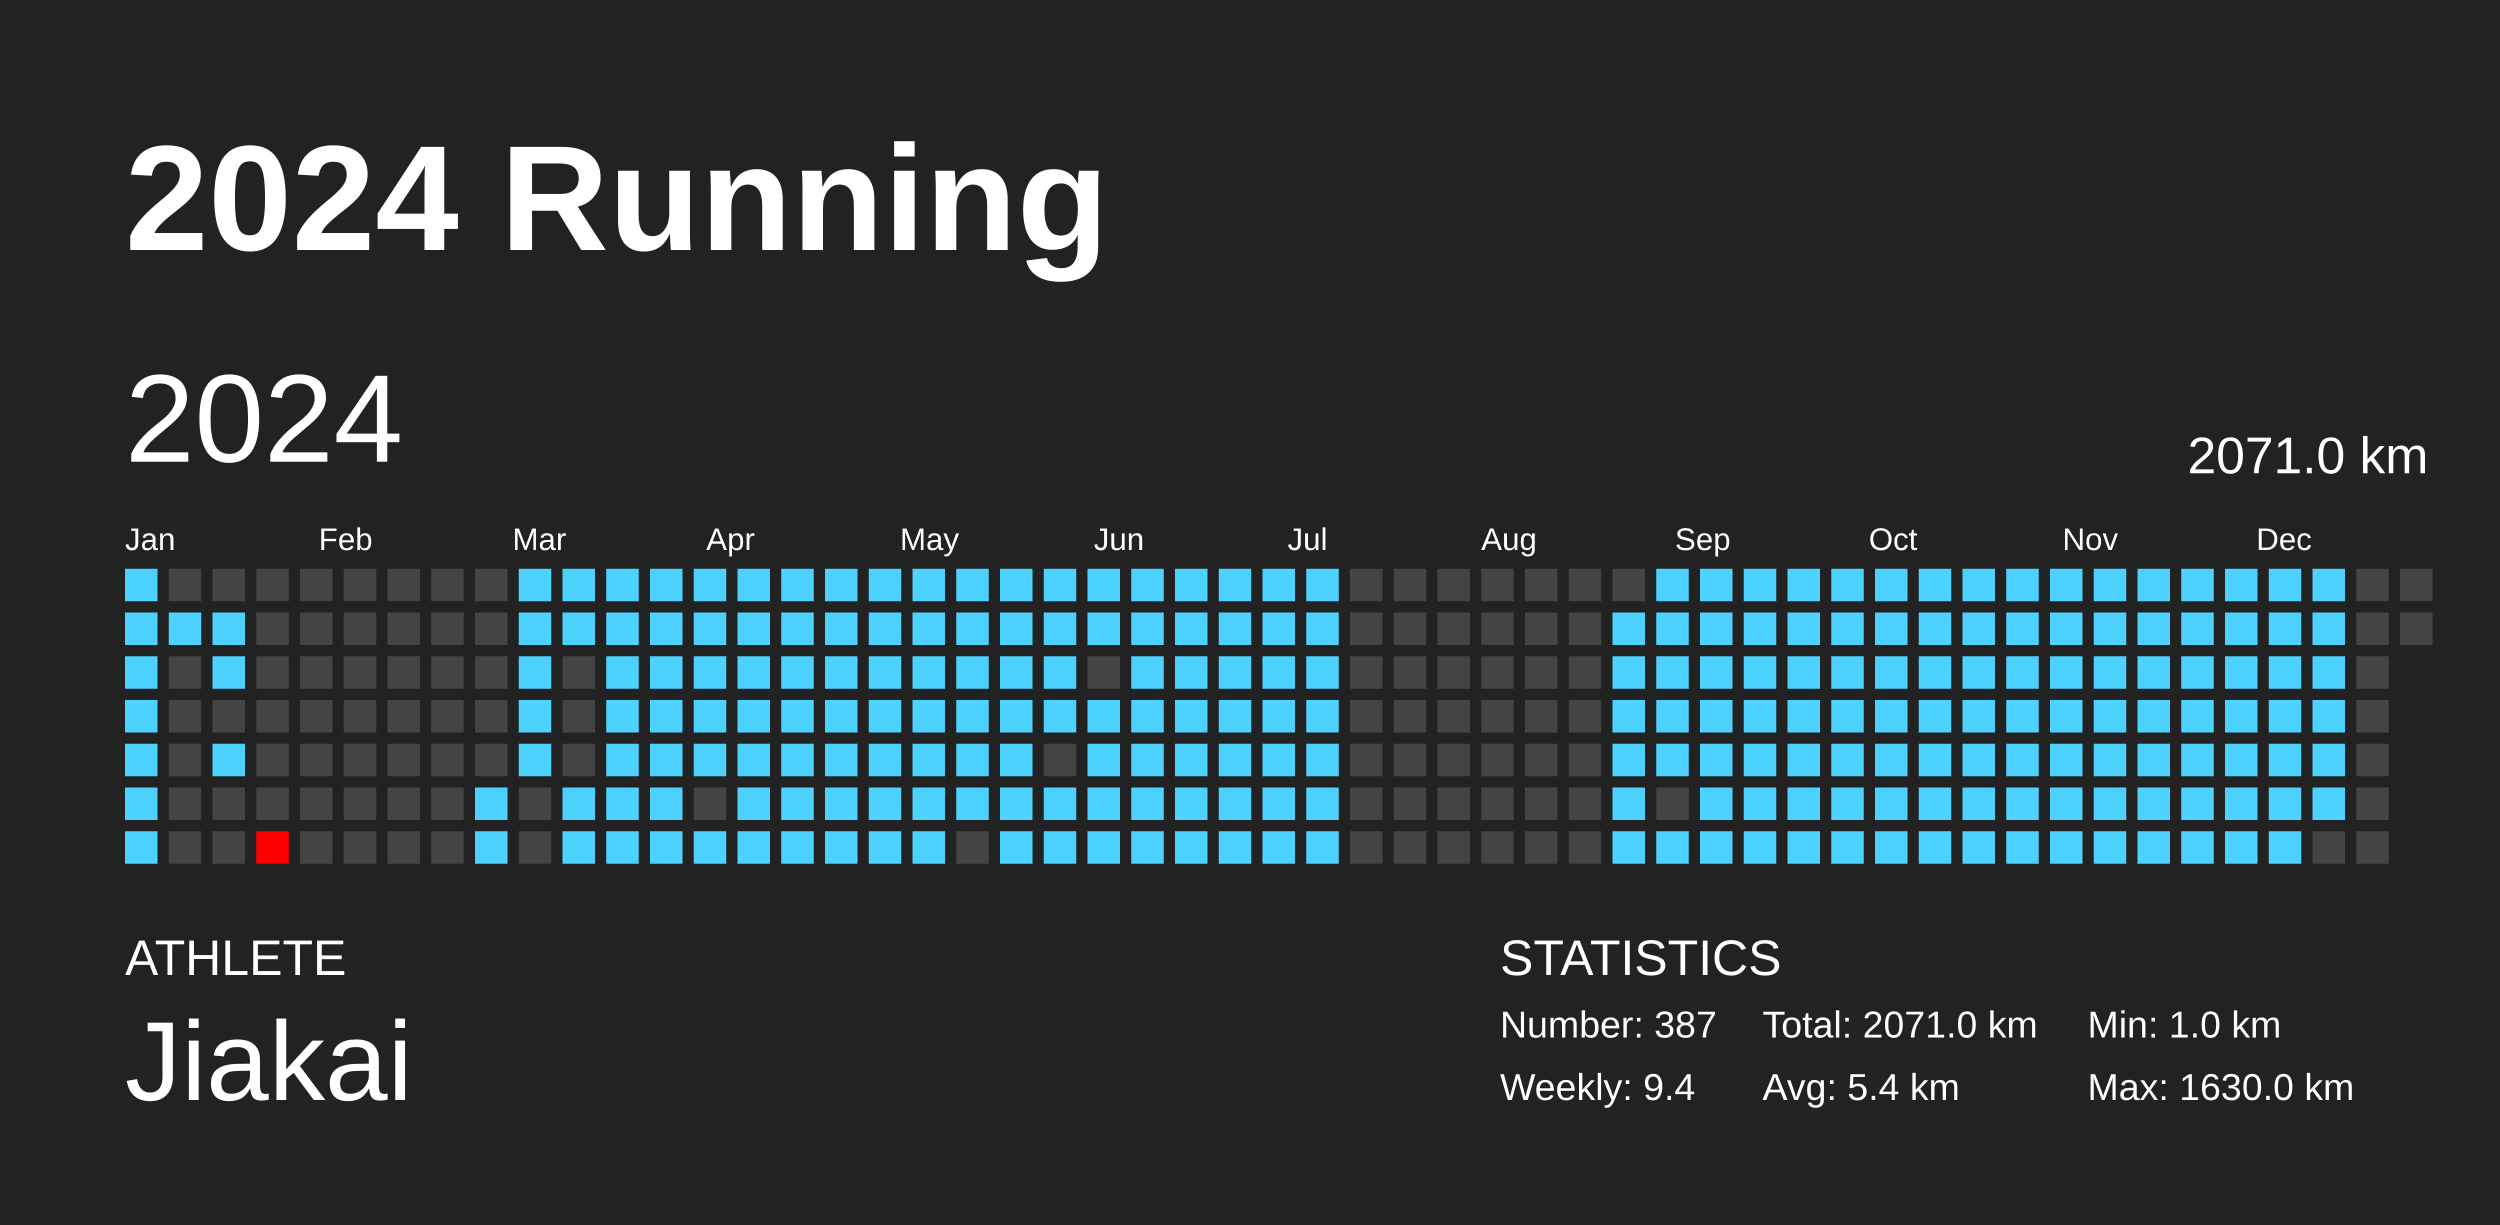
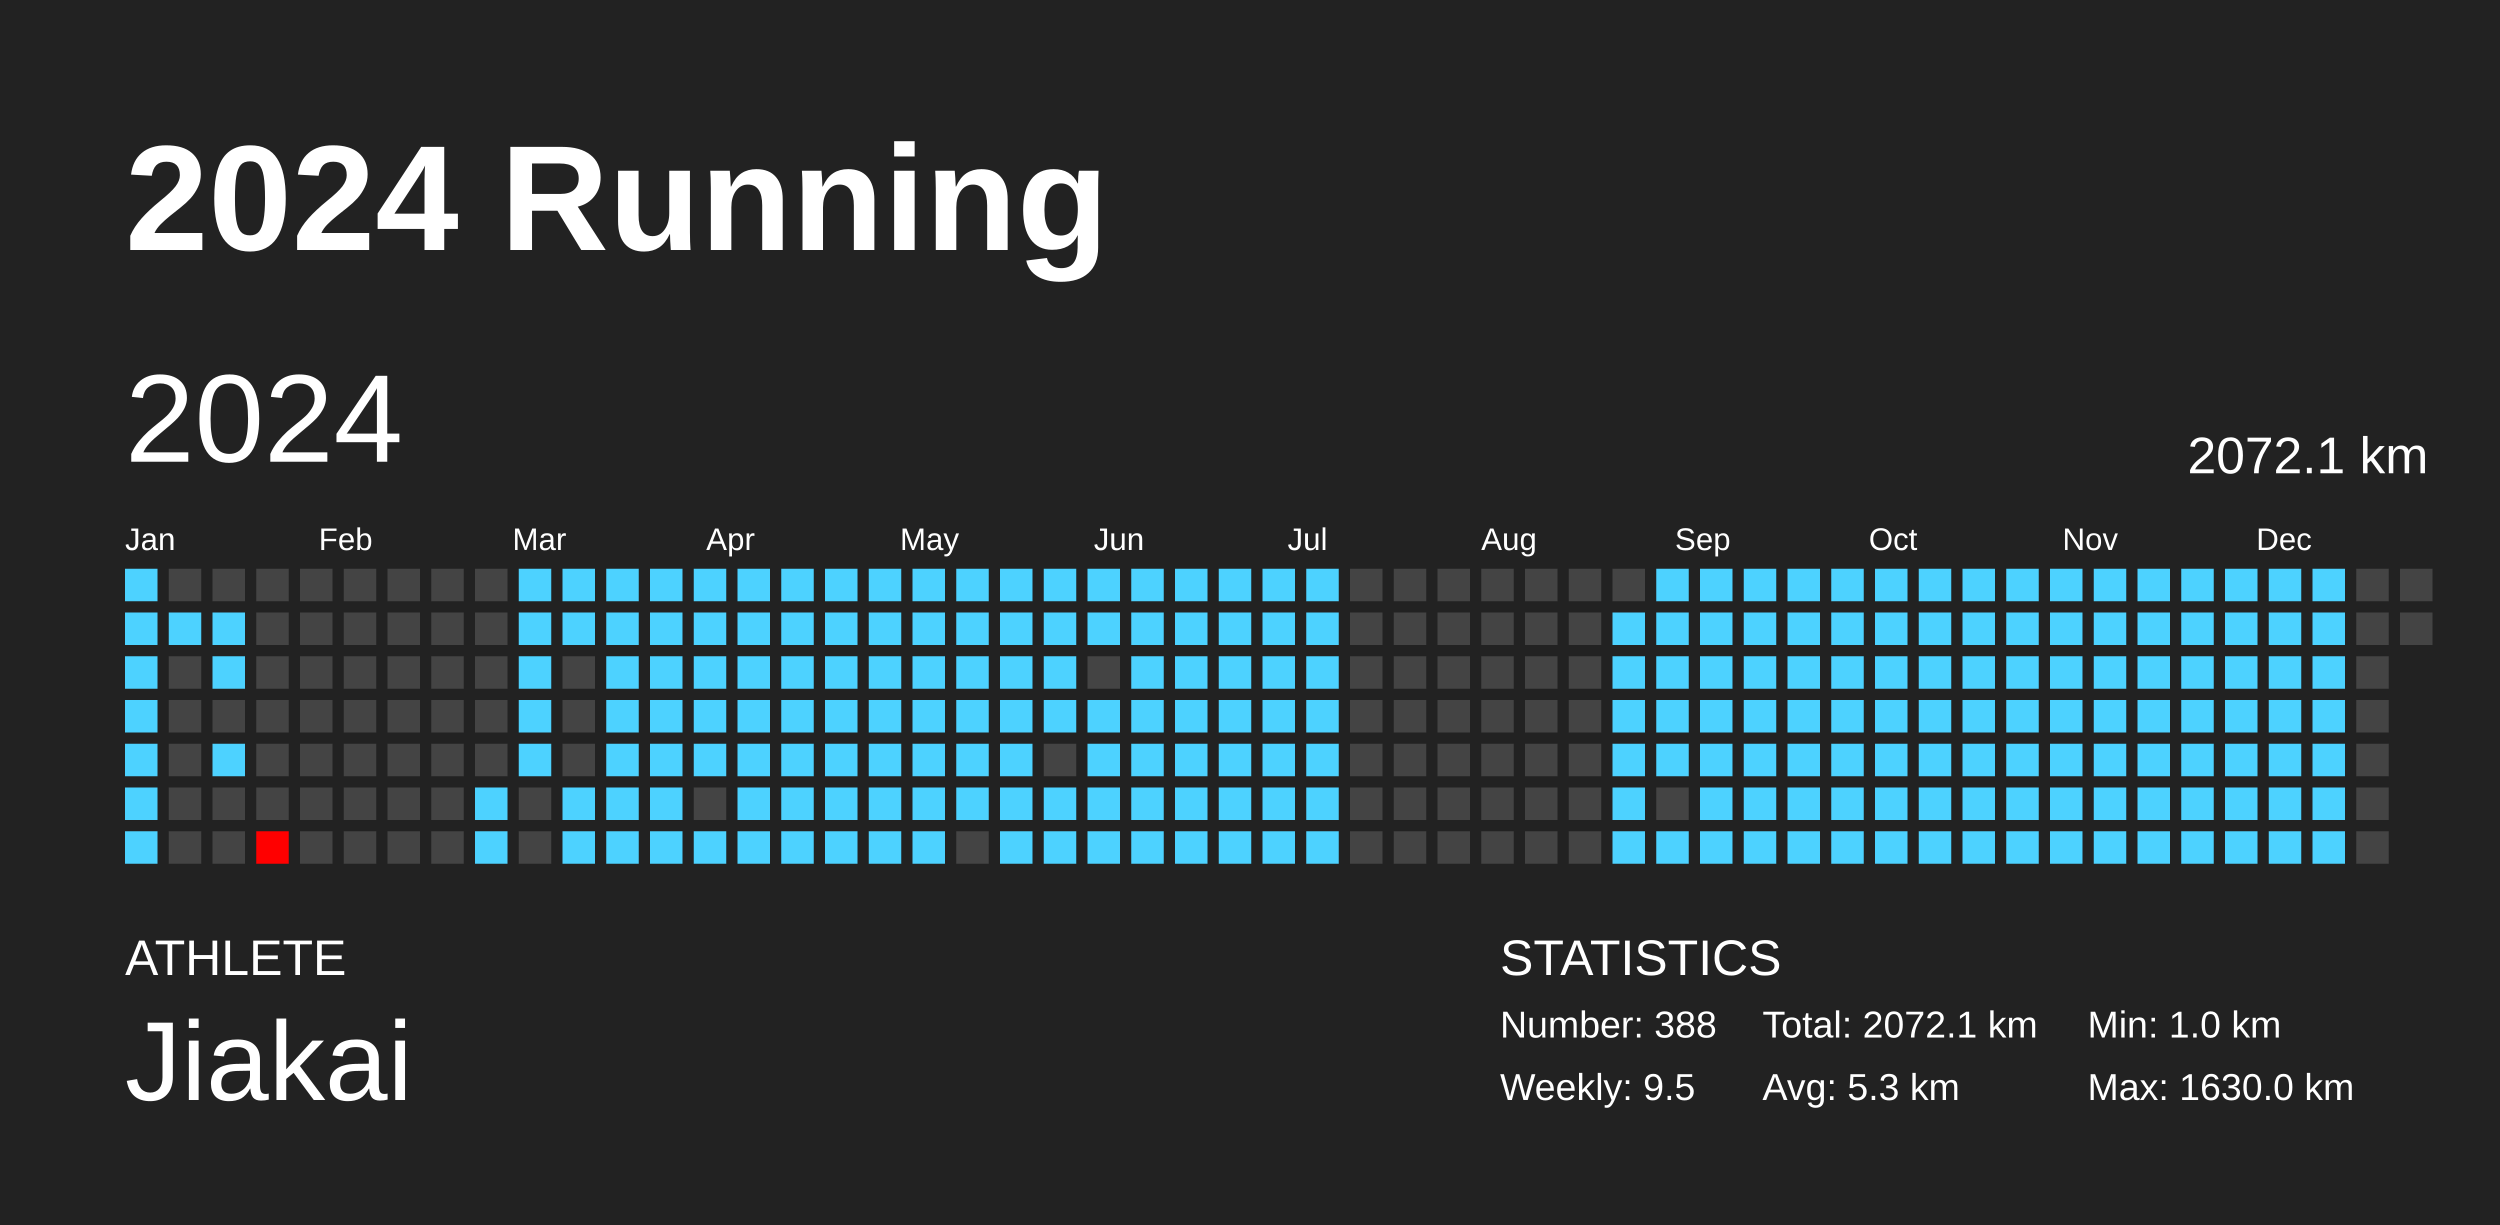
<svg xmlns="http://www.w3.org/2000/svg" baseProfile="full" height="98mm" version="1.1" viewBox="0,0,200,98" width="200mm">
  <defs />
  <rect fill="#222222" height="98" width="200" x="0" y="0" />
  <text fill="#FFFFFF" style="font-size:12px; font-family:Arial; font-weight:bold;" x="10" y="20">2024 Running</text>
  <text fill="#FFFFFF" style="font-size:4px; font-family:Arial" x="10" y="78">ATHLETE</text>
  <text fill="#FFFFFF" style="font-size:9px; font-family:Arial" x="10" y="88">Jiakai</text>
  <text fill="#FFFFFF" style="font-size:4px; font-family:Arial" x="120" y="78">STATISTICS</text>
-   <text fill="#FFFFFF" style="font-size:3px; font-family:Arial" x="120" y="83">Number: 387</text>
-   <text fill="#FFFFFF" style="font-size:3px; font-family:Arial" x="120" y="88">Weekly: 9.4</text>
-   <text fill="#FFFFFF" style="font-size:3px; font-family:Arial" x="141" y="83">Total: 2071.0 km</text>
-   <text fill="#FFFFFF" style="font-size:3px; font-family:Arial" x="141" y="88">Avg: 5.4 km</text>
+   <text fill="#FFFFFF" style="font-size:3px; font-family:Arial" x="120" y="83">Number: 388</text>
+   <text fill="#FFFFFF" style="font-size:3px; font-family:Arial" x="120" y="88">Weekly: 9.5</text>
+   <text fill="#FFFFFF" style="font-size:3px; font-family:Arial" x="141" y="83">Total: 2072.1 km</text>
+   <text fill="#FFFFFF" style="font-size:3px; font-family:Arial" x="141" y="88">Avg: 5.3 km</text>
  <text fill="#FFFFFF" style="font-size:3px; font-family:Arial" x="167" y="83">Min: 1.0 km</text>
  <text fill="#FFFFFF" style="font-size:3px; font-family:Arial" x="167" y="88">Max: 1630.0 km</text>
  <text dominant-baseline="hanging" fill="#FFFFFF" style="font-size:10.0px; font-family:Arial;" x="10" y="30">2024</text>
-   <text dominant-baseline="hanging" fill="#FFFFFF" style="font-size:4.125px; font-family:Arial;" x="175" y="35">2071.0 km</text>
+   <text dominant-baseline="hanging" fill="#FFFFFF" style="font-size:4.125px; font-family:Arial;" x="175" y="35">2072.1 km</text>
  <text fill="#FFFFFF" style="font-size:2.5px; font-family:Arial" x="10.0" y="44">Jan</text>
  <text fill="#FFFFFF" style="font-size:2.5px; font-family:Arial" x="25.5" y="44">Feb</text>
  <text fill="#FFFFFF" style="font-size:2.5px; font-family:Arial" x="41.0" y="44">Mar</text>
  <text fill="#FFFFFF" style="font-size:2.5px; font-family:Arial" x="56.5" y="44">Apr</text>
  <text fill="#FFFFFF" style="font-size:2.5px; font-family:Arial" x="72.0" y="44">May</text>
  <text fill="#FFFFFF" style="font-size:2.5px; font-family:Arial" x="87.5" y="44">Jun</text>
  <text fill="#FFFFFF" style="font-size:2.5px; font-family:Arial" x="103.0" y="44">Jul</text>
  <text fill="#FFFFFF" style="font-size:2.5px; font-family:Arial" x="118.5" y="44">Aug</text>
  <text fill="#FFFFFF" style="font-size:2.5px; font-family:Arial" x="134.0" y="44">Sep</text>
  <text fill="#FFFFFF" style="font-size:2.5px; font-family:Arial" x="149.5" y="44">Oct</text>
  <text fill="#FFFFFF" style="font-size:2.5px; font-family:Arial" x="165.0" y="44">Nov</text>
  <text fill="#FFFFFF" style="font-size:2.5px; font-family:Arial" x="180.5" y="44">Dec</text>
  <rect fill="#4dd2ff" height="2.6" width="2.6" x="10.0" y="45.5" />
  <rect fill="#4dd2ff" height="2.6" width="2.6" x="10.0" y="49.0" />
  <rect fill="#4dd2ff" height="2.6" width="2.6" x="10.0" y="52.5" />
  <rect fill="#4dd2ff" height="2.6" width="2.6" x="10.0" y="56.0" />
  <rect fill="#4dd2ff" height="2.6" width="2.6" x="10.0" y="59.5" />
  <rect fill="#4dd2ff" height="2.6" width="2.6" x="10.0" y="63.0" />
  <rect fill="#4dd2ff" height="2.6" width="2.6" x="10.0" y="66.5" />
  <rect fill="#444444" height="2.6" width="2.6" x="13.5" y="45.5" />
  <rect fill="#4dd2ff" height="2.6" width="2.6" x="13.5" y="49.0" />
  <rect fill="#444444" height="2.6" width="2.6" x="13.5" y="52.5" />
  <rect fill="#444444" height="2.6" width="2.6" x="13.5" y="56.0" />
  <rect fill="#444444" height="2.6" width="2.6" x="13.5" y="59.5" />
  <rect fill="#444444" height="2.6" width="2.6" x="13.5" y="63.0" />
  <rect fill="#444444" height="2.6" width="2.6" x="13.5" y="66.5" />
  <rect fill="#444444" height="2.6" width="2.6" x="17.0" y="45.5" />
  <rect fill="#4dd2ff" height="2.6" width="2.6" x="17.0" y="49.0" />
  <rect fill="#4dd2ff" height="2.6" width="2.6" x="17.0" y="52.5" />
  <rect fill="#444444" height="2.6" width="2.6" x="17.0" y="56.0" />
  <rect fill="#4dd2ff" height="2.6" width="2.6" x="17.0" y="59.5" />
  <rect fill="#444444" height="2.6" width="2.6" x="17.0" y="63.0" />
  <rect fill="#444444" height="2.6" width="2.6" x="17.0" y="66.5" />
  <rect fill="#444444" height="2.6" width="2.6" x="20.5" y="45.5" />
  <rect fill="#444444" height="2.6" width="2.6" x="20.5" y="49.0" />
  <rect fill="#444444" height="2.6" width="2.6" x="20.5" y="52.5" />
  <rect fill="#444444" height="2.6" width="2.6" x="20.5" y="56.0" />
  <rect fill="#444444" height="2.6" width="2.6" x="20.5" y="59.5" />
  <rect fill="#444444" height="2.6" width="2.6" x="20.5" y="63.0" />
  <rect fill="red" height="2.6" width="2.6" x="20.5" y="66.5" />
  <rect fill="#444444" height="2.6" width="2.6" x="24.0" y="45.5" />
  <rect fill="#444444" height="2.6" width="2.6" x="24.0" y="49.0" />
  <rect fill="#444444" height="2.6" width="2.6" x="24.0" y="52.5" />
  <rect fill="#444444" height="2.6" width="2.6" x="24.0" y="56.0" />
  <rect fill="#444444" height="2.6" width="2.6" x="24.0" y="59.5" />
  <rect fill="#444444" height="2.6" width="2.6" x="24.0" y="63.0" />
  <rect fill="#444444" height="2.6" width="2.6" x="24.0" y="66.5" />
  <rect fill="#444444" height="2.6" width="2.6" x="27.5" y="45.5" />
  <rect fill="#444444" height="2.6" width="2.6" x="27.5" y="49.0" />
  <rect fill="#444444" height="2.6" width="2.6" x="27.5" y="52.5" />
  <rect fill="#444444" height="2.6" width="2.6" x="27.5" y="56.0" />
  <rect fill="#444444" height="2.6" width="2.6" x="27.5" y="59.5" />
  <rect fill="#444444" height="2.6" width="2.6" x="27.5" y="63.0" />
  <rect fill="#444444" height="2.6" width="2.6" x="27.5" y="66.5" />
  <rect fill="#444444" height="2.6" width="2.6" x="31.0" y="45.5" />
  <rect fill="#444444" height="2.6" width="2.6" x="31.0" y="49.0" />
  <rect fill="#444444" height="2.6" width="2.6" x="31.0" y="52.5" />
  <rect fill="#444444" height="2.6" width="2.6" x="31.0" y="56.0" />
  <rect fill="#444444" height="2.6" width="2.6" x="31.0" y="59.5" />
  <rect fill="#444444" height="2.6" width="2.6" x="31.0" y="63.0" />
  <rect fill="#444444" height="2.6" width="2.6" x="31.0" y="66.5" />
  <rect fill="#444444" height="2.6" width="2.6" x="34.5" y="45.5" />
  <rect fill="#444444" height="2.6" width="2.6" x="34.5" y="49.0" />
  <rect fill="#444444" height="2.6" width="2.6" x="34.5" y="52.5" />
  <rect fill="#444444" height="2.6" width="2.6" x="34.5" y="56.0" />
  <rect fill="#444444" height="2.6" width="2.6" x="34.5" y="59.5" />
  <rect fill="#444444" height="2.6" width="2.6" x="34.5" y="63.0" />
  <rect fill="#444444" height="2.6" width="2.6" x="34.5" y="66.5" />
  <rect fill="#444444" height="2.6" width="2.6" x="38.0" y="45.5" />
  <rect fill="#444444" height="2.6" width="2.6" x="38.0" y="49.0" />
  <rect fill="#444444" height="2.6" width="2.6" x="38.0" y="52.5" />
  <rect fill="#444444" height="2.6" width="2.6" x="38.0" y="56.0" />
  <rect fill="#444444" height="2.6" width="2.6" x="38.0" y="59.5" />
  <rect fill="#4dd2ff" height="2.6" width="2.6" x="38.0" y="63.0" />
  <rect fill="#4dd2ff" height="2.6" width="2.6" x="38.0" y="66.5" />
  <rect fill="#4dd2ff" height="2.6" width="2.6" x="41.5" y="45.5" />
  <rect fill="#4dd2ff" height="2.6" width="2.6" x="41.5" y="49.0" />
  <rect fill="#4dd2ff" height="2.6" width="2.6" x="41.5" y="52.5" />
  <rect fill="#4dd2ff" height="2.6" width="2.6" x="41.5" y="56.0" />
  <rect fill="#4dd2ff" height="2.6" width="2.6" x="41.5" y="59.5" />
  <rect fill="#444444" height="2.6" width="2.6" x="41.5" y="63.0" />
  <rect fill="#444444" height="2.6" width="2.6" x="41.5" y="66.5" />
  <rect fill="#4dd2ff" height="2.6" width="2.6" x="45.0" y="45.5" />
  <rect fill="#4dd2ff" height="2.6" width="2.6" x="45.0" y="49.0" />
  <rect fill="#444444" height="2.6" width="2.6" x="45.0" y="52.5" />
  <rect fill="#444444" height="2.6" width="2.6" x="45.0" y="56.0" />
  <rect fill="#444444" height="2.6" width="2.6" x="45.0" y="59.5" />
  <rect fill="#4dd2ff" height="2.6" width="2.6" x="45.0" y="63.0" />
  <rect fill="#4dd2ff" height="2.6" width="2.6" x="45.0" y="66.5" />
  <rect fill="#4dd2ff" height="2.6" width="2.6" x="48.5" y="45.5" />
  <rect fill="#4dd2ff" height="2.6" width="2.6" x="48.5" y="49.0" />
  <rect fill="#4dd2ff" height="2.6" width="2.6" x="48.5" y="52.5" />
  <rect fill="#4dd2ff" height="2.6" width="2.6" x="48.5" y="56.0" />
  <rect fill="#4dd2ff" height="2.6" width="2.6" x="48.5" y="59.5" />
  <rect fill="#4dd2ff" height="2.6" width="2.6" x="48.5" y="63.0" />
  <rect fill="#4dd2ff" height="2.6" width="2.6" x="48.5" y="66.5" />
  <rect fill="#4dd2ff" height="2.6" width="2.6" x="52.0" y="45.5" />
  <rect fill="#4dd2ff" height="2.6" width="2.6" x="52.0" y="49.0" />
  <rect fill="#4dd2ff" height="2.6" width="2.6" x="52.0" y="52.5" />
  <rect fill="#4dd2ff" height="2.6" width="2.6" x="52.0" y="56.0" />
  <rect fill="#4dd2ff" height="2.6" width="2.6" x="52.0" y="59.5" />
  <rect fill="#4dd2ff" height="2.6" width="2.6" x="52.0" y="63.0" />
  <rect fill="#4dd2ff" height="2.6" width="2.6" x="52.0" y="66.5" />
  <rect fill="#4dd2ff" height="2.6" width="2.6" x="55.5" y="45.5" />
  <rect fill="#4dd2ff" height="2.6" width="2.6" x="55.5" y="49.0" />
  <rect fill="#4dd2ff" height="2.6" width="2.6" x="55.5" y="52.5" />
  <rect fill="#4dd2ff" height="2.6" width="2.6" x="55.5" y="56.0" />
  <rect fill="#4dd2ff" height="2.6" width="2.6" x="55.5" y="59.5" />
  <rect fill="#444444" height="2.6" width="2.6" x="55.5" y="63.0" />
  <rect fill="#4dd2ff" height="2.6" width="2.6" x="55.5" y="66.5" />
  <rect fill="#4dd2ff" height="2.6" width="2.6" x="59.0" y="45.5" />
  <rect fill="#4dd2ff" height="2.6" width="2.6" x="59.0" y="49.0" />
  <rect fill="#4dd2ff" height="2.6" width="2.6" x="59.0" y="52.5" />
  <rect fill="#4dd2ff" height="2.6" width="2.6" x="59.0" y="56.0" />
  <rect fill="#4dd2ff" height="2.6" width="2.6" x="59.0" y="59.5" />
  <rect fill="#4dd2ff" height="2.6" width="2.6" x="59.0" y="63.0" />
  <rect fill="#4dd2ff" height="2.6" width="2.6" x="59.0" y="66.5" />
  <rect fill="#4dd2ff" height="2.6" width="2.6" x="62.5" y="45.5" />
  <rect fill="#4dd2ff" height="2.6" width="2.6" x="62.5" y="49.0" />
  <rect fill="#4dd2ff" height="2.6" width="2.6" x="62.5" y="52.5" />
  <rect fill="#4dd2ff" height="2.6" width="2.6" x="62.5" y="56.0" />
  <rect fill="#4dd2ff" height="2.6" width="2.6" x="62.5" y="59.5" />
  <rect fill="#4dd2ff" height="2.6" width="2.6" x="62.5" y="63.0" />
  <rect fill="#4dd2ff" height="2.6" width="2.6" x="62.5" y="66.5" />
  <rect fill="#4dd2ff" height="2.6" width="2.6" x="66.0" y="45.5" />
  <rect fill="#4dd2ff" height="2.6" width="2.6" x="66.0" y="49.0" />
  <rect fill="#4dd2ff" height="2.6" width="2.6" x="66.0" y="52.5" />
  <rect fill="#4dd2ff" height="2.6" width="2.6" x="66.0" y="56.0" />
  <rect fill="#4dd2ff" height="2.6" width="2.6" x="66.0" y="59.5" />
  <rect fill="#4dd2ff" height="2.6" width="2.6" x="66.0" y="63.0" />
  <rect fill="#4dd2ff" height="2.6" width="2.6" x="66.0" y="66.5" />
  <rect fill="#4dd2ff" height="2.6" width="2.6" x="69.5" y="45.5" />
  <rect fill="#4dd2ff" height="2.6" width="2.6" x="69.5" y="49.0" />
  <rect fill="#4dd2ff" height="2.6" width="2.6" x="69.5" y="52.5" />
  <rect fill="#4dd2ff" height="2.6" width="2.6" x="69.5" y="56.0" />
  <rect fill="#4dd2ff" height="2.6" width="2.6" x="69.5" y="59.5" />
  <rect fill="#4dd2ff" height="2.6" width="2.6" x="69.5" y="63.0" />
  <rect fill="#4dd2ff" height="2.6" width="2.6" x="69.5" y="66.5" />
  <rect fill="#4dd2ff" height="2.6" width="2.6" x="73.0" y="45.5" />
  <rect fill="#4dd2ff" height="2.6" width="2.6" x="73.0" y="49.0" />
  <rect fill="#4dd2ff" height="2.6" width="2.6" x="73.0" y="52.5" />
  <rect fill="#4dd2ff" height="2.6" width="2.6" x="73.0" y="56.0" />
  <rect fill="#4dd2ff" height="2.6" width="2.6" x="73.0" y="59.5" />
  <rect fill="#4dd2ff" height="2.6" width="2.6" x="73.0" y="63.0" />
  <rect fill="#4dd2ff" height="2.6" width="2.6" x="73.0" y="66.5" />
  <rect fill="#4dd2ff" height="2.6" width="2.6" x="76.5" y="45.5" />
  <rect fill="#4dd2ff" height="2.6" width="2.6" x="76.5" y="49.0" />
  <rect fill="#4dd2ff" height="2.6" width="2.6" x="76.5" y="52.5" />
  <rect fill="#4dd2ff" height="2.6" width="2.6" x="76.5" y="56.0" />
  <rect fill="#4dd2ff" height="2.6" width="2.6" x="76.5" y="59.5" />
  <rect fill="#4dd2ff" height="2.6" width="2.6" x="76.5" y="63.0" />
  <rect fill="#444444" height="2.6" width="2.6" x="76.5" y="66.5" />
  <rect fill="#4dd2ff" height="2.6" width="2.6" x="80.0" y="45.5" />
  <rect fill="#4dd2ff" height="2.6" width="2.6" x="80.0" y="49.0" />
  <rect fill="#4dd2ff" height="2.6" width="2.6" x="80.0" y="52.5" />
  <rect fill="#4dd2ff" height="2.6" width="2.6" x="80.0" y="56.0" />
  <rect fill="#4dd2ff" height="2.6" width="2.6" x="80.0" y="59.5" />
  <rect fill="#4dd2ff" height="2.6" width="2.6" x="80.0" y="63.0" />
  <rect fill="#4dd2ff" height="2.6" width="2.6" x="80.0" y="66.5" />
  <rect fill="#4dd2ff" height="2.6" width="2.6" x="83.5" y="45.5" />
  <rect fill="#4dd2ff" height="2.6" width="2.6" x="83.5" y="49.0" />
  <rect fill="#4dd2ff" height="2.6" width="2.6" x="83.5" y="52.5" />
  <rect fill="#4dd2ff" height="2.6" width="2.6" x="83.5" y="56.0" />
  <rect fill="#444444" height="2.6" width="2.6" x="83.5" y="59.5" />
  <rect fill="#4dd2ff" height="2.6" width="2.6" x="83.5" y="63.0" />
  <rect fill="#4dd2ff" height="2.6" width="2.6" x="83.5" y="66.5" />
  <rect fill="#4dd2ff" height="2.6" width="2.6" x="87.0" y="45.5" />
  <rect fill="#4dd2ff" height="2.6" width="2.6" x="87.0" y="49.0" />
  <rect fill="#444444" height="2.6" width="2.6" x="87.0" y="52.5" />
  <rect fill="#4dd2ff" height="2.6" width="2.6" x="87.0" y="56.0" />
  <rect fill="#4dd2ff" height="2.6" width="2.6" x="87.0" y="59.5" />
  <rect fill="#4dd2ff" height="2.6" width="2.6" x="87.0" y="63.0" />
  <rect fill="#4dd2ff" height="2.6" width="2.6" x="87.0" y="66.5" />
  <rect fill="#4dd2ff" height="2.6" width="2.6" x="90.5" y="45.5" />
  <rect fill="#4dd2ff" height="2.6" width="2.6" x="90.5" y="49.0" />
  <rect fill="#4dd2ff" height="2.6" width="2.6" x="90.5" y="52.5" />
  <rect fill="#4dd2ff" height="2.6" width="2.6" x="90.5" y="56.0" />
  <rect fill="#4dd2ff" height="2.6" width="2.6" x="90.5" y="59.5" />
  <rect fill="#4dd2ff" height="2.6" width="2.6" x="90.5" y="63.0" />
  <rect fill="#4dd2ff" height="2.6" width="2.6" x="90.5" y="66.5" />
  <rect fill="#4dd2ff" height="2.6" width="2.6" x="94.0" y="45.5" />
  <rect fill="#4dd2ff" height="2.6" width="2.6" x="94.0" y="49.0" />
  <rect fill="#4dd2ff" height="2.6" width="2.6" x="94.0" y="52.5" />
  <rect fill="#4dd2ff" height="2.6" width="2.6" x="94.0" y="56.0" />
  <rect fill="#4dd2ff" height="2.6" width="2.6" x="94.0" y="59.5" />
  <rect fill="#4dd2ff" height="2.6" width="2.6" x="94.0" y="63.0" />
  <rect fill="#4dd2ff" height="2.6" width="2.6" x="94.0" y="66.5" />
  <rect fill="#4dd2ff" height="2.6" width="2.6" x="97.5" y="45.5" />
  <rect fill="#4dd2ff" height="2.6" width="2.6" x="97.5" y="49.0" />
  <rect fill="#4dd2ff" height="2.6" width="2.6" x="97.5" y="52.5" />
  <rect fill="#4dd2ff" height="2.6" width="2.6" x="97.5" y="56.0" />
  <rect fill="#4dd2ff" height="2.6" width="2.6" x="97.5" y="59.5" />
  <rect fill="#4dd2ff" height="2.6" width="2.6" x="97.5" y="63.0" />
  <rect fill="#4dd2ff" height="2.6" width="2.6" x="97.5" y="66.5" />
  <rect fill="#4dd2ff" height="2.6" width="2.6" x="101.0" y="45.5" />
  <rect fill="#4dd2ff" height="2.6" width="2.6" x="101.0" y="49.0" />
  <rect fill="#4dd2ff" height="2.6" width="2.6" x="101.0" y="52.5" />
  <rect fill="#4dd2ff" height="2.6" width="2.6" x="101.0" y="56.0" />
  <rect fill="#4dd2ff" height="2.6" width="2.6" x="101.0" y="59.5" />
  <rect fill="#4dd2ff" height="2.6" width="2.6" x="101.0" y="63.0" />
  <rect fill="#4dd2ff" height="2.6" width="2.6" x="101.0" y="66.5" />
  <rect fill="#4dd2ff" height="2.6" width="2.6" x="104.5" y="45.5" />
  <rect fill="#4dd2ff" height="2.6" width="2.6" x="104.5" y="49.0" />
  <rect fill="#4dd2ff" height="2.6" width="2.6" x="104.5" y="52.5" />
  <rect fill="#4dd2ff" height="2.6" width="2.6" x="104.5" y="56.0" />
  <rect fill="#4dd2ff" height="2.6" width="2.6" x="104.5" y="59.5" />
  <rect fill="#4dd2ff" height="2.6" width="2.6" x="104.5" y="63.0" />
  <rect fill="#4dd2ff" height="2.6" width="2.6" x="104.5" y="66.5" />
  <rect fill="#444444" height="2.6" width="2.6" x="108.0" y="45.5" />
  <rect fill="#444444" height="2.6" width="2.6" x="108.0" y="49.0" />
  <rect fill="#444444" height="2.6" width="2.6" x="108.0" y="52.5" />
  <rect fill="#444444" height="2.6" width="2.6" x="108.0" y="56.0" />
  <rect fill="#444444" height="2.6" width="2.6" x="108.0" y="59.5" />
  <rect fill="#444444" height="2.6" width="2.6" x="108.0" y="63.0" />
  <rect fill="#444444" height="2.6" width="2.6" x="108.0" y="66.5" />
  <rect fill="#444444" height="2.6" width="2.6" x="111.5" y="45.5" />
  <rect fill="#444444" height="2.6" width="2.6" x="111.5" y="49.0" />
  <rect fill="#444444" height="2.6" width="2.6" x="111.5" y="52.5" />
  <rect fill="#444444" height="2.6" width="2.6" x="111.5" y="56.0" />
  <rect fill="#444444" height="2.6" width="2.6" x="111.5" y="59.5" />
  <rect fill="#444444" height="2.6" width="2.6" x="111.5" y="63.0" />
  <rect fill="#444444" height="2.6" width="2.6" x="111.5" y="66.5" />
  <rect fill="#444444" height="2.6" width="2.6" x="115.0" y="45.5" />
  <rect fill="#444444" height="2.6" width="2.6" x="115.0" y="49.0" />
  <rect fill="#444444" height="2.6" width="2.6" x="115.0" y="52.5" />
  <rect fill="#444444" height="2.6" width="2.6" x="115.0" y="56.0" />
  <rect fill="#444444" height="2.6" width="2.6" x="115.0" y="59.5" />
  <rect fill="#444444" height="2.6" width="2.6" x="115.0" y="63.0" />
  <rect fill="#444444" height="2.6" width="2.6" x="115.0" y="66.5" />
  <rect fill="#444444" height="2.6" width="2.6" x="118.5" y="45.5" />
  <rect fill="#444444" height="2.6" width="2.6" x="118.5" y="49.0" />
  <rect fill="#444444" height="2.6" width="2.6" x="118.5" y="52.5" />
  <rect fill="#444444" height="2.6" width="2.6" x="118.5" y="56.0" />
  <rect fill="#444444" height="2.6" width="2.6" x="118.5" y="59.5" />
  <rect fill="#444444" height="2.6" width="2.6" x="118.5" y="63.0" />
  <rect fill="#444444" height="2.6" width="2.6" x="118.5" y="66.5" />
  <rect fill="#444444" height="2.6" width="2.6" x="122.0" y="45.5" />
  <rect fill="#444444" height="2.6" width="2.6" x="122.0" y="49.0" />
  <rect fill="#444444" height="2.6" width="2.6" x="122.0" y="52.5" />
  <rect fill="#444444" height="2.6" width="2.6" x="122.0" y="56.0" />
  <rect fill="#444444" height="2.6" width="2.6" x="122.0" y="59.5" />
  <rect fill="#444444" height="2.6" width="2.6" x="122.0" y="63.0" />
  <rect fill="#444444" height="2.6" width="2.6" x="122.0" y="66.5" />
  <rect fill="#444444" height="2.6" width="2.6" x="125.5" y="45.5" />
  <rect fill="#444444" height="2.6" width="2.6" x="125.5" y="49.0" />
  <rect fill="#444444" height="2.6" width="2.6" x="125.5" y="52.5" />
  <rect fill="#444444" height="2.6" width="2.6" x="125.5" y="56.0" />
  <rect fill="#444444" height="2.6" width="2.6" x="125.5" y="59.5" />
  <rect fill="#444444" height="2.6" width="2.6" x="125.5" y="63.0" />
  <rect fill="#444444" height="2.6" width="2.6" x="125.5" y="66.5" />
  <rect fill="#444444" height="2.6" width="2.6" x="129.0" y="45.5" />
  <rect fill="#4dd2ff" height="2.6" width="2.6" x="129.0" y="49.0" />
  <rect fill="#4dd2ff" height="2.6" width="2.6" x="129.0" y="52.5" />
  <rect fill="#4dd2ff" height="2.6" width="2.6" x="129.0" y="56.0" />
  <rect fill="#4dd2ff" height="2.6" width="2.6" x="129.0" y="59.5" />
  <rect fill="#4dd2ff" height="2.6" width="2.6" x="129.0" y="63.0" />
  <rect fill="#4dd2ff" height="2.6" width="2.6" x="129.0" y="66.5" />
  <rect fill="#4dd2ff" height="2.6" width="2.6" x="132.5" y="45.5" />
  <rect fill="#4dd2ff" height="2.6" width="2.6" x="132.5" y="49.0" />
  <rect fill="#4dd2ff" height="2.6" width="2.6" x="132.5" y="52.5" />
  <rect fill="#4dd2ff" height="2.6" width="2.6" x="132.5" y="56.0" />
  <rect fill="#4dd2ff" height="2.6" width="2.6" x="132.5" y="59.5" />
  <rect fill="#444444" height="2.6" width="2.6" x="132.5" y="63.0" />
  <rect fill="#4dd2ff" height="2.6" width="2.6" x="132.5" y="66.5" />
  <rect fill="#4dd2ff" height="2.6" width="2.6" x="136.0" y="45.5" />
  <rect fill="#4dd2ff" height="2.6" width="2.6" x="136.0" y="49.0" />
  <rect fill="#4dd2ff" height="2.6" width="2.6" x="136.0" y="52.5" />
  <rect fill="#4dd2ff" height="2.6" width="2.6" x="136.0" y="56.0" />
  <rect fill="#4dd2ff" height="2.6" width="2.6" x="136.0" y="59.5" />
  <rect fill="#4dd2ff" height="2.6" width="2.6" x="136.0" y="63.0" />
  <rect fill="#4dd2ff" height="2.6" width="2.6" x="136.0" y="66.5" />
  <rect fill="#4dd2ff" height="2.6" width="2.6" x="139.5" y="45.5" />
  <rect fill="#4dd2ff" height="2.6" width="2.6" x="139.5" y="49.0" />
  <rect fill="#4dd2ff" height="2.6" width="2.6" x="139.5" y="52.5" />
  <rect fill="#4dd2ff" height="2.6" width="2.6" x="139.5" y="56.0" />
  <rect fill="#4dd2ff" height="2.6" width="2.6" x="139.5" y="59.5" />
  <rect fill="#4dd2ff" height="2.6" width="2.6" x="139.5" y="63.0" />
  <rect fill="#4dd2ff" height="2.6" width="2.6" x="139.5" y="66.5" />
  <rect fill="#4dd2ff" height="2.6" width="2.6" x="143.0" y="45.5" />
  <rect fill="#4dd2ff" height="2.6" width="2.6" x="143.0" y="49.0" />
  <rect fill="#4dd2ff" height="2.6" width="2.6" x="143.0" y="52.5" />
  <rect fill="#4dd2ff" height="2.6" width="2.6" x="143.0" y="56.0" />
  <rect fill="#4dd2ff" height="2.6" width="2.6" x="143.0" y="59.5" />
  <rect fill="#4dd2ff" height="2.6" width="2.6" x="143.0" y="63.0" />
  <rect fill="#4dd2ff" height="2.6" width="2.6" x="143.0" y="66.5" />
  <rect fill="#4dd2ff" height="2.6" width="2.6" x="146.5" y="45.5" />
  <rect fill="#4dd2ff" height="2.6" width="2.6" x="146.5" y="49.0" />
  <rect fill="#4dd2ff" height="2.6" width="2.6" x="146.5" y="52.5" />
  <rect fill="#4dd2ff" height="2.6" width="2.6" x="146.5" y="56.0" />
  <rect fill="#4dd2ff" height="2.6" width="2.6" x="146.5" y="59.5" />
  <rect fill="#4dd2ff" height="2.6" width="2.6" x="146.5" y="63.0" />
  <rect fill="#4dd2ff" height="2.6" width="2.6" x="146.5" y="66.5" />
  <rect fill="#4dd2ff" height="2.6" width="2.6" x="150.0" y="45.5" />
  <rect fill="#4dd2ff" height="2.6" width="2.6" x="150.0" y="49.0" />
  <rect fill="#4dd2ff" height="2.6" width="2.6" x="150.0" y="52.5" />
  <rect fill="#4dd2ff" height="2.6" width="2.6" x="150.0" y="56.0" />
  <rect fill="#4dd2ff" height="2.6" width="2.6" x="150.0" y="59.5" />
  <rect fill="#4dd2ff" height="2.6" width="2.6" x="150.0" y="63.0" />
  <rect fill="#4dd2ff" height="2.6" width="2.6" x="150.0" y="66.5" />
  <rect fill="#4dd2ff" height="2.6" width="2.6" x="153.5" y="45.5" />
  <rect fill="#4dd2ff" height="2.6" width="2.6" x="153.5" y="49.0" />
  <rect fill="#4dd2ff" height="2.6" width="2.6" x="153.5" y="52.5" />
  <rect fill="#4dd2ff" height="2.6" width="2.6" x="153.5" y="56.0" />
  <rect fill="#4dd2ff" height="2.6" width="2.6" x="153.5" y="59.5" />
  <rect fill="#4dd2ff" height="2.6" width="2.6" x="153.5" y="63.0" />
  <rect fill="#4dd2ff" height="2.6" width="2.6" x="153.5" y="66.5" />
  <rect fill="#4dd2ff" height="2.6" width="2.6" x="157.0" y="45.5" />
  <rect fill="#4dd2ff" height="2.6" width="2.6" x="157.0" y="49.0" />
  <rect fill="#4dd2ff" height="2.6" width="2.6" x="157.0" y="52.5" />
  <rect fill="#4dd2ff" height="2.6" width="2.6" x="157.0" y="56.0" />
  <rect fill="#4dd2ff" height="2.6" width="2.6" x="157.0" y="59.5" />
  <rect fill="#4dd2ff" height="2.6" width="2.6" x="157.0" y="63.0" />
  <rect fill="#4dd2ff" height="2.6" width="2.6" x="157.0" y="66.5" />
  <rect fill="#4dd2ff" height="2.6" width="2.6" x="160.5" y="45.5" />
  <rect fill="#4dd2ff" height="2.6" width="2.6" x="160.5" y="49.0" />
  <rect fill="#4dd2ff" height="2.6" width="2.6" x="160.5" y="52.5" />
  <rect fill="#4dd2ff" height="2.6" width="2.6" x="160.5" y="56.0" />
  <rect fill="#4dd2ff" height="2.6" width="2.6" x="160.5" y="59.5" />
  <rect fill="#4dd2ff" height="2.6" width="2.6" x="160.5" y="63.0" />
  <rect fill="#4dd2ff" height="2.6" width="2.6" x="160.5" y="66.5" />
  <rect fill="#4dd2ff" height="2.6" width="2.6" x="164.0" y="45.5" />
  <rect fill="#4dd2ff" height="2.6" width="2.6" x="164.0" y="49.0" />
  <rect fill="#4dd2ff" height="2.6" width="2.6" x="164.0" y="52.5" />
  <rect fill="#4dd2ff" height="2.6" width="2.6" x="164.0" y="56.0" />
  <rect fill="#4dd2ff" height="2.6" width="2.6" x="164.0" y="59.5" />
  <rect fill="#4dd2ff" height="2.6" width="2.6" x="164.0" y="63.0" />
  <rect fill="#4dd2ff" height="2.6" width="2.6" x="164.0" y="66.5" />
  <rect fill="#4dd2ff" height="2.6" width="2.6" x="167.5" y="45.5" />
  <rect fill="#4dd2ff" height="2.6" width="2.6" x="167.5" y="49.0" />
  <rect fill="#4dd2ff" height="2.6" width="2.6" x="167.5" y="52.5" />
  <rect fill="#4dd2ff" height="2.6" width="2.6" x="167.5" y="56.0" />
  <rect fill="#4dd2ff" height="2.6" width="2.6" x="167.5" y="59.5" />
  <rect fill="#4dd2ff" height="2.6" width="2.6" x="167.5" y="63.0" />
  <rect fill="#4dd2ff" height="2.6" width="2.6" x="167.5" y="66.5" />
  <rect fill="#4dd2ff" height="2.6" width="2.6" x="171.0" y="45.5" />
  <rect fill="#4dd2ff" height="2.6" width="2.6" x="171.0" y="49.0" />
  <rect fill="#4dd2ff" height="2.6" width="2.6" x="171.0" y="52.5" />
  <rect fill="#4dd2ff" height="2.6" width="2.6" x="171.0" y="56.0" />
  <rect fill="#4dd2ff" height="2.6" width="2.6" x="171.0" y="59.5" />
  <rect fill="#4dd2ff" height="2.6" width="2.6" x="171.0" y="63.0" />
  <rect fill="#4dd2ff" height="2.6" width="2.6" x="171.0" y="66.5" />
  <rect fill="#4dd2ff" height="2.6" width="2.6" x="174.5" y="45.5" />
  <rect fill="#4dd2ff" height="2.6" width="2.6" x="174.5" y="49.0" />
  <rect fill="#4dd2ff" height="2.6" width="2.6" x="174.5" y="52.5" />
  <rect fill="#4dd2ff" height="2.6" width="2.6" x="174.5" y="56.0" />
  <rect fill="#4dd2ff" height="2.6" width="2.6" x="174.5" y="59.5" />
  <rect fill="#4dd2ff" height="2.6" width="2.6" x="174.5" y="63.0" />
  <rect fill="#4dd2ff" height="2.6" width="2.6" x="174.5" y="66.5" />
  <rect fill="#4dd2ff" height="2.6" width="2.6" x="178.0" y="45.5" />
  <rect fill="#4dd2ff" height="2.6" width="2.6" x="178.0" y="49.0" />
  <rect fill="#4dd2ff" height="2.6" width="2.6" x="178.0" y="52.5" />
  <rect fill="#4dd2ff" height="2.6" width="2.6" x="178.0" y="56.0" />
  <rect fill="#4dd2ff" height="2.6" width="2.6" x="178.0" y="59.5" />
  <rect fill="#4dd2ff" height="2.6" width="2.6" x="178.0" y="63.0" />
  <rect fill="#4dd2ff" height="2.6" width="2.6" x="178.0" y="66.5" />
  <rect fill="#4dd2ff" height="2.6" width="2.6" x="181.5" y="45.5" />
  <rect fill="#4dd2ff" height="2.6" width="2.6" x="181.5" y="49.0" />
  <rect fill="#4dd2ff" height="2.6" width="2.6" x="181.5" y="52.5" />
  <rect fill="#4dd2ff" height="2.6" width="2.6" x="181.5" y="56.0" />
  <rect fill="#4dd2ff" height="2.6" width="2.6" x="181.5" y="59.5" />
  <rect fill="#4dd2ff" height="2.6" width="2.6" x="181.5" y="63.0" />
  <rect fill="#4dd2ff" height="2.6" width="2.6" x="181.5" y="66.5" />
  <rect fill="#4dd2ff" height="2.6" width="2.6" x="185.0" y="45.5" />
  <rect fill="#4dd2ff" height="2.6" width="2.6" x="185.0" y="49.0" />
  <rect fill="#4dd2ff" height="2.6" width="2.6" x="185.0" y="52.5" />
  <rect fill="#4dd2ff" height="2.6" width="2.6" x="185.0" y="56.0" />
  <rect fill="#4dd2ff" height="2.6" width="2.6" x="185.0" y="59.5" />
  <rect fill="#4dd2ff" height="2.6" width="2.6" x="185.0" y="63.0" />
-   <rect fill="#444444" height="2.6" width="2.6" x="185.0" y="66.5" />
+   <rect fill="#4dd2ff" height="2.6" width="2.6" x="185.0" y="66.5" />
  <rect fill="#444444" height="2.6" width="2.6" x="188.5" y="45.5" />
  <rect fill="#444444" height="2.6" width="2.6" x="188.5" y="49.0" />
  <rect fill="#444444" height="2.6" width="2.6" x="188.5" y="52.5" />
  <rect fill="#444444" height="2.6" width="2.6" x="188.5" y="56.0" />
  <rect fill="#444444" height="2.6" width="2.6" x="188.5" y="59.5" />
  <rect fill="#444444" height="2.6" width="2.6" x="188.5" y="63.0" />
  <rect fill="#444444" height="2.6" width="2.6" x="188.5" y="66.5" />
  <rect fill="#444444" height="2.6" width="2.6" x="192.0" y="45.5" />
  <rect fill="#444444" height="2.6" width="2.6" x="192.0" y="49.0" />
</svg>
